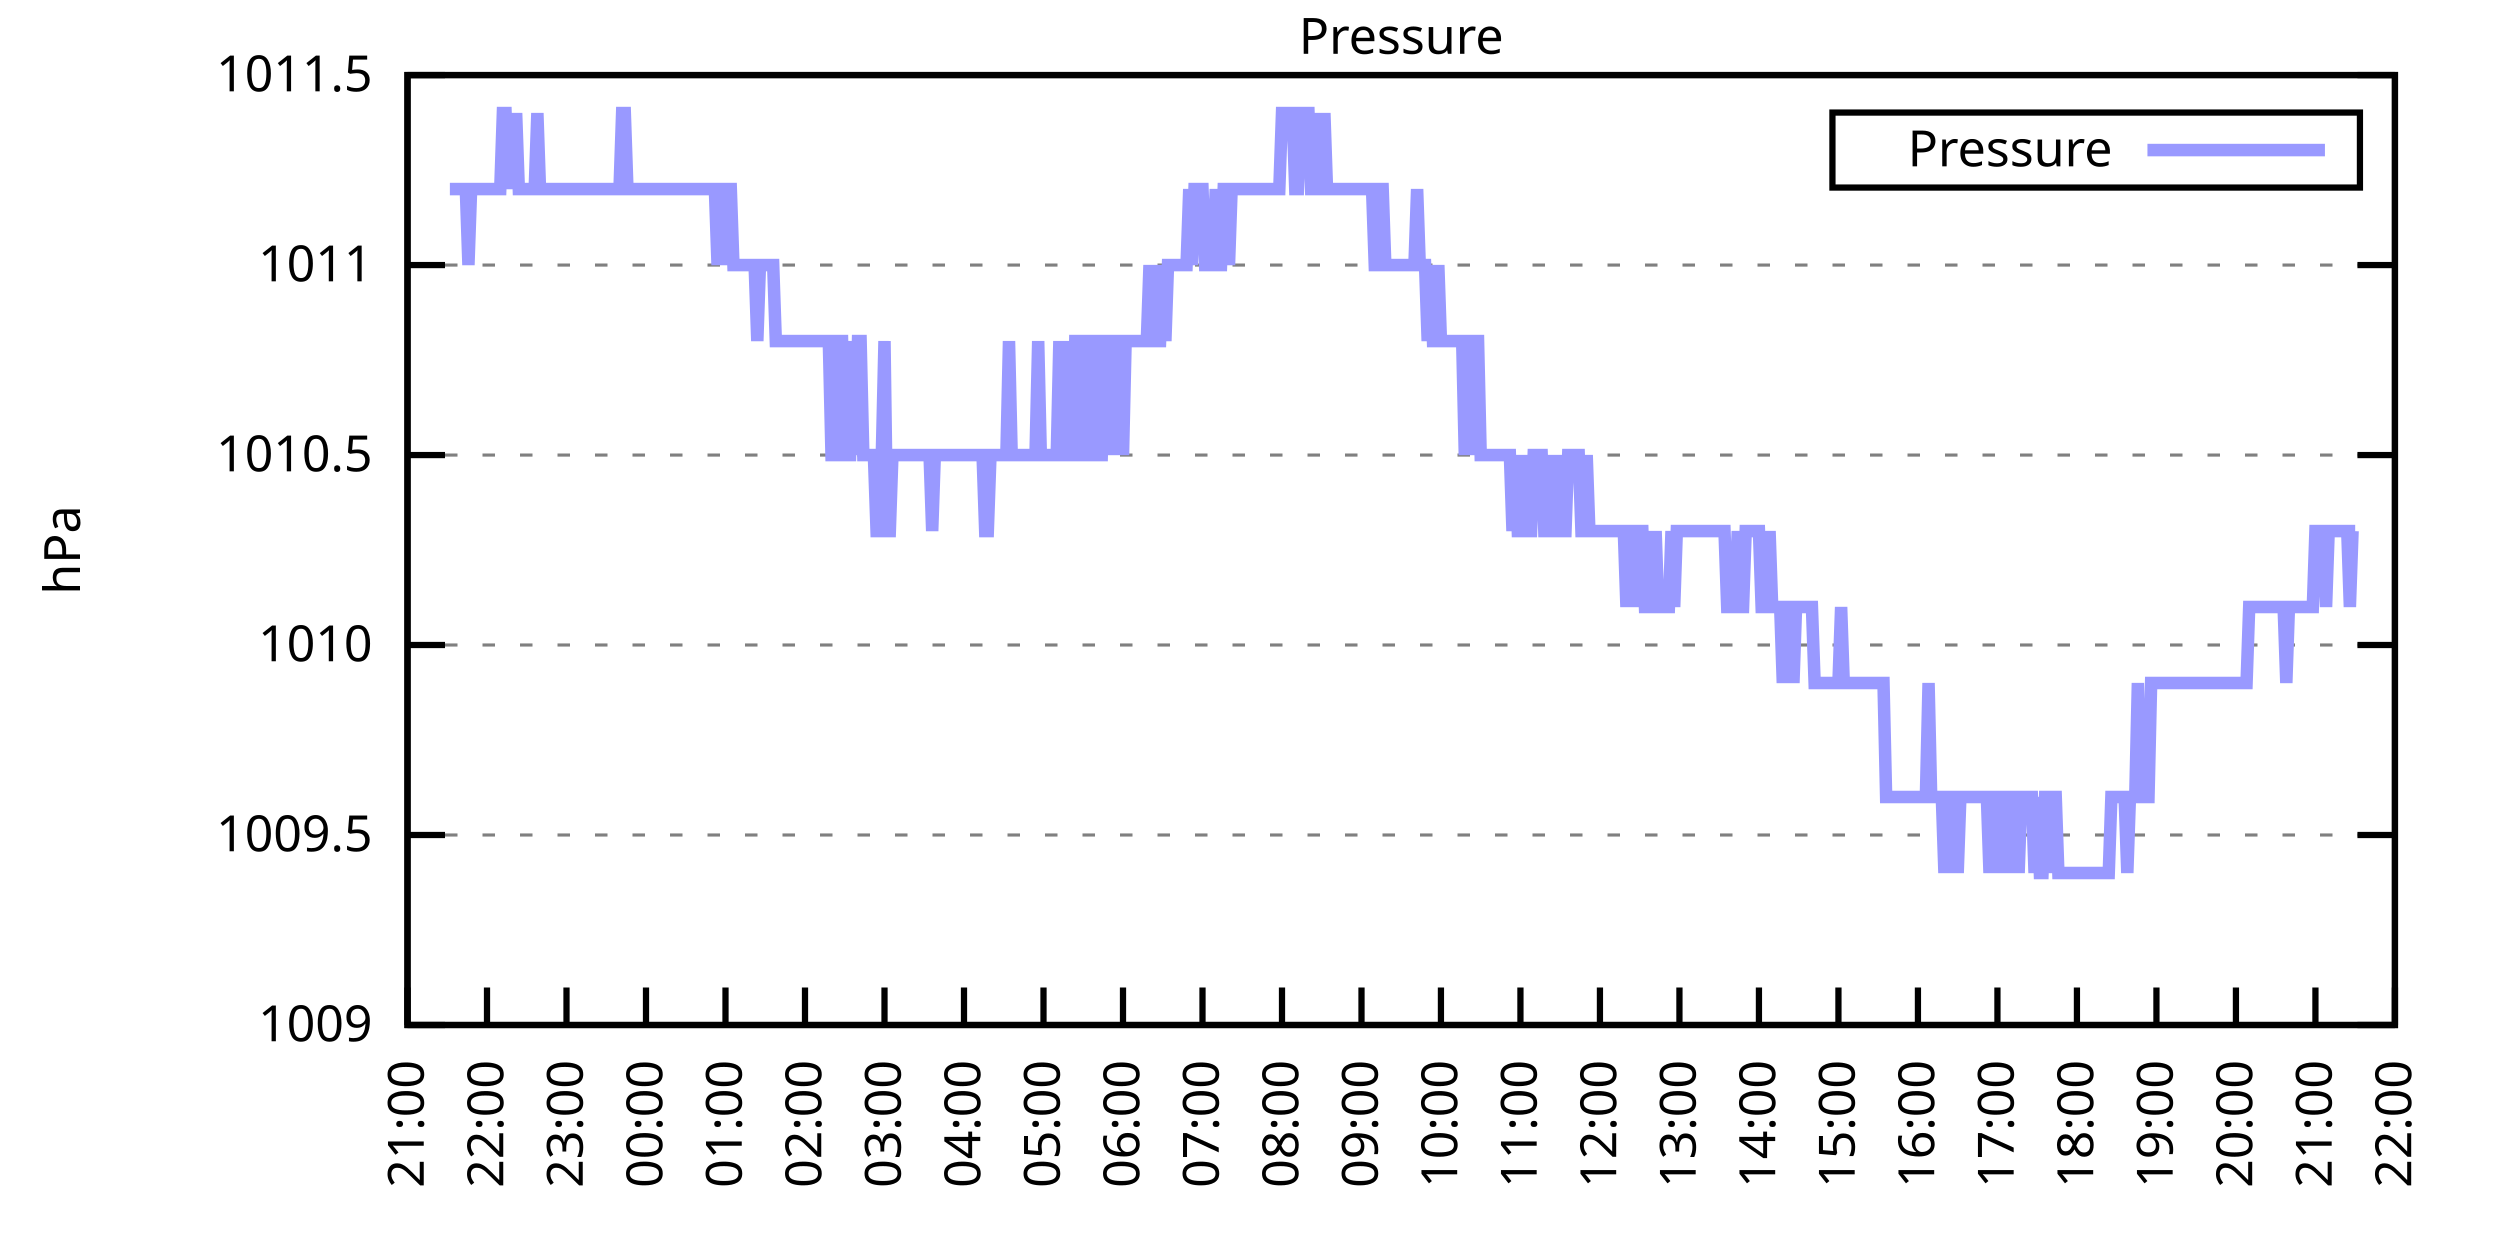
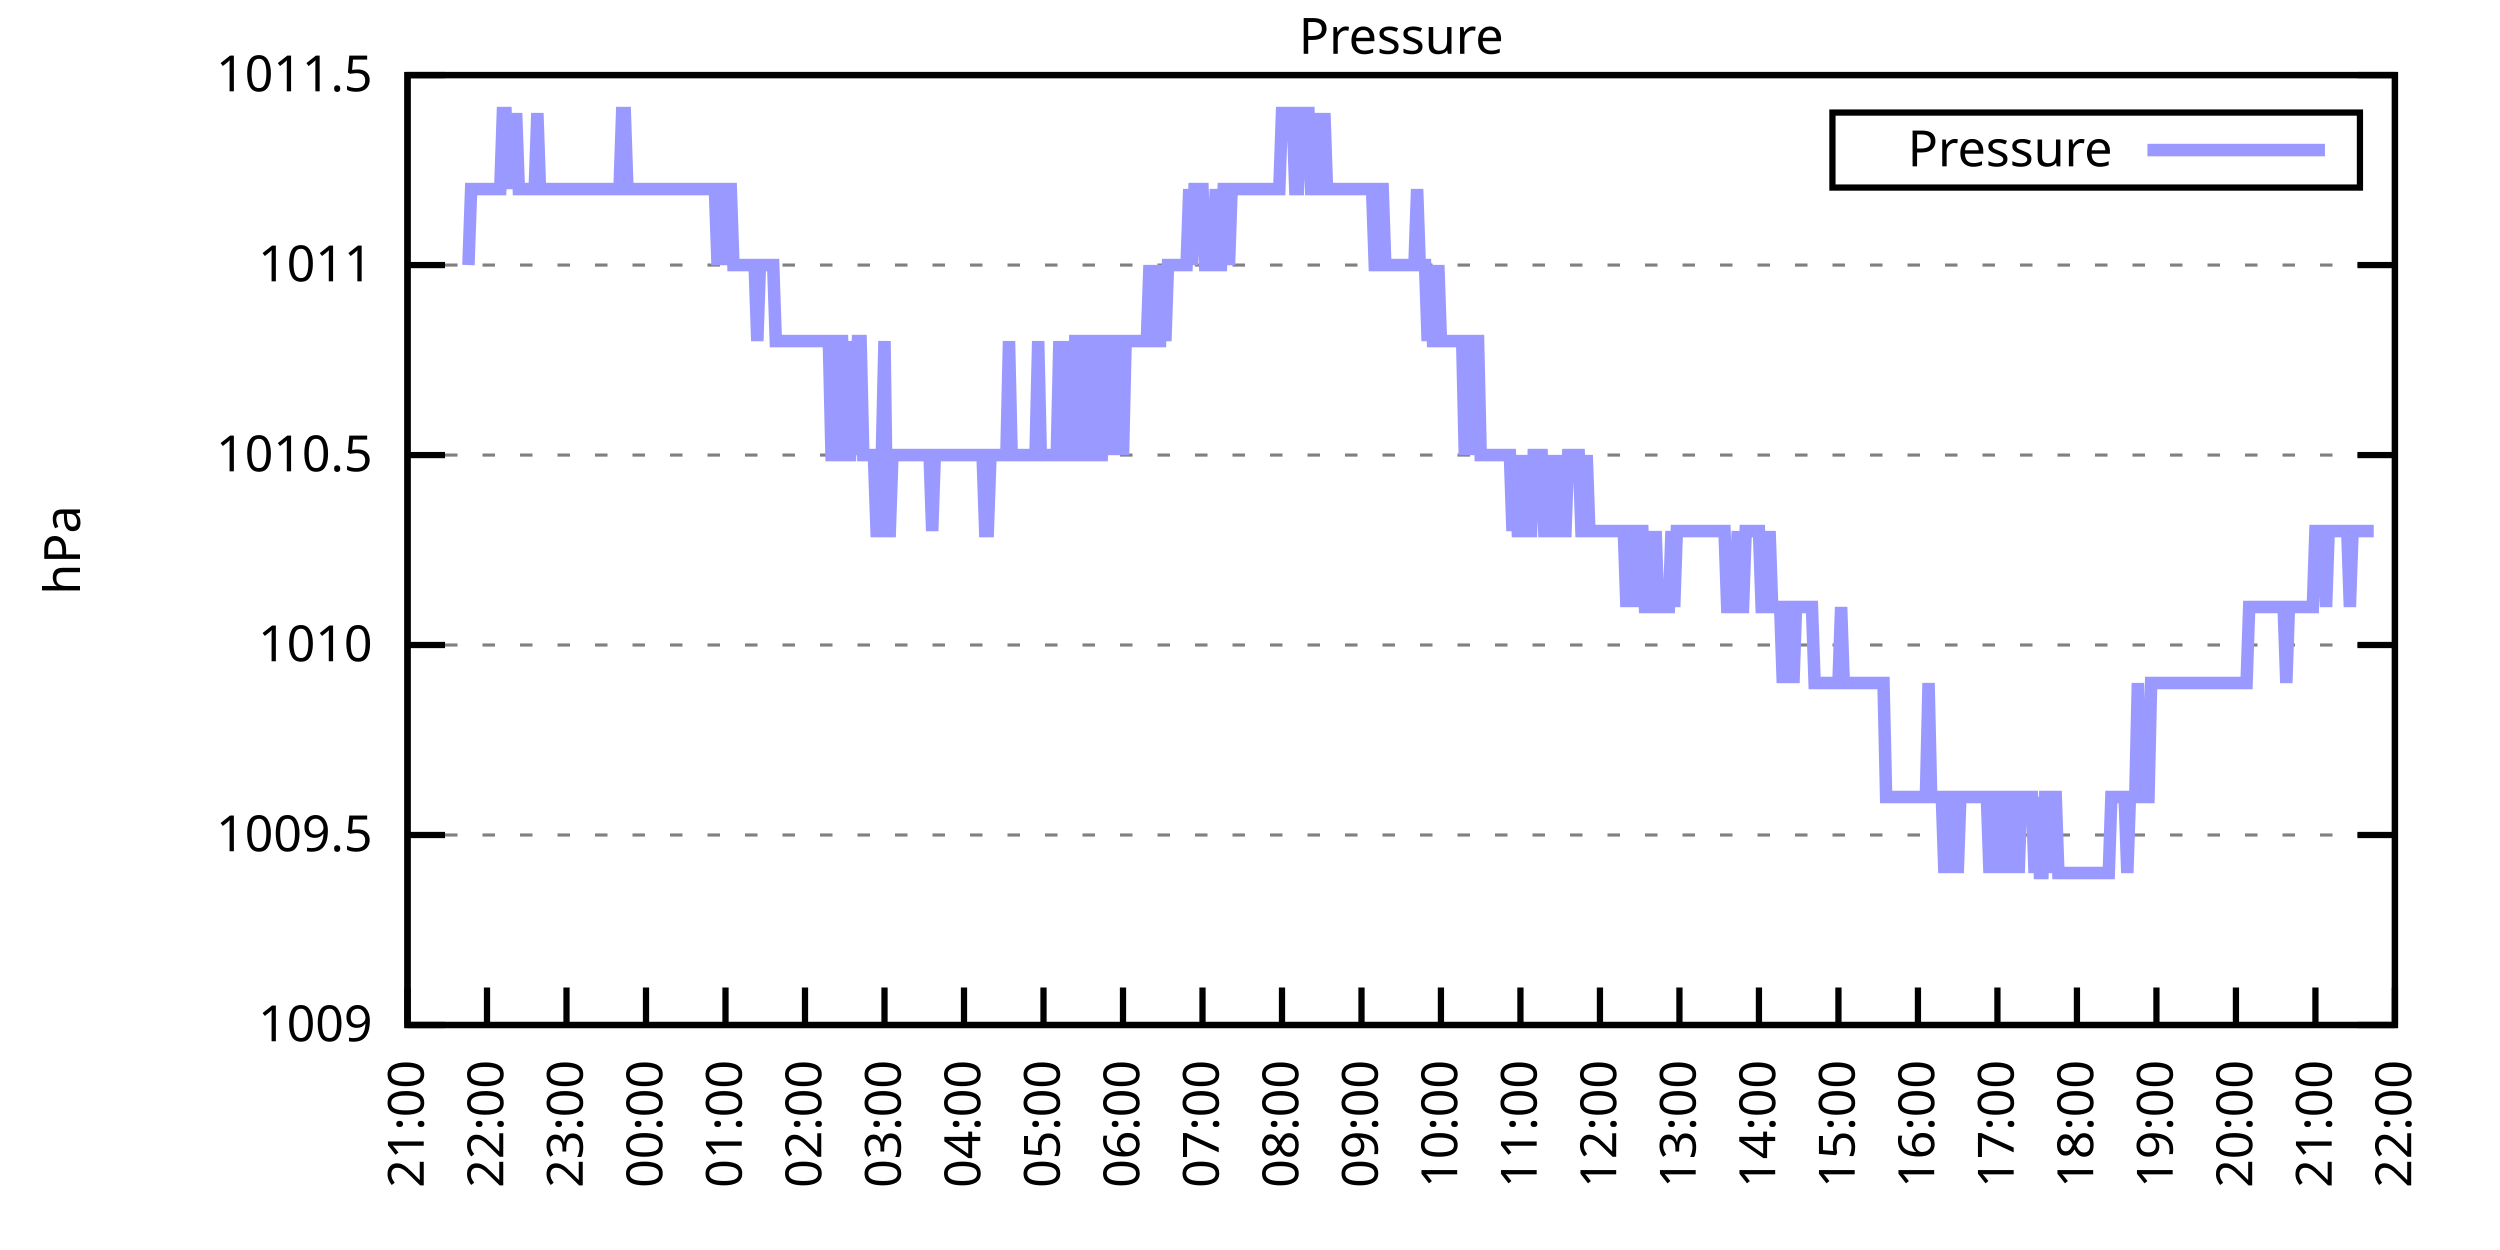
<svg xmlns="http://www.w3.org/2000/svg" xmlns:xlink="http://www.w3.org/1999/xlink" width="400" height="200" viewBox="0 0 400 200">
  <g id="gnuplot_canvas">
    <rect x="0" y="0" width="400" height="200" fill="none" />
    <defs>
      <circle id="gpDot" r="0.5" stroke-width="0.5" stroke="currentColor" />
      <path id="gpPt0" stroke-width="0.333" stroke="currentColor" d="M-1,0 h2 M0,-1 v2" />
      <path id="gpPt1" stroke-width="0.333" stroke="currentColor" d="M-1,-1 L1,1 M1,-1 L-1,1" />
      <path id="gpPt2" stroke-width="0.333" stroke="currentColor" d="M-1,0 L1,0 M0,-1 L0,1 M-1,-1 L1,1 M-1,1 L1,-1" />
      <rect id="gpPt3" stroke-width="0.333" stroke="currentColor" x="-1" y="-1" width="2" height="2" />
      <rect id="gpPt4" stroke-width="0.333" stroke="currentColor" fill="currentColor" x="-1" y="-1" width="2" height="2" />
      <circle id="gpPt5" stroke-width="0.333" stroke="currentColor" cx="0" cy="0" r="1" />
      <use xlink:href="#gpPt5" id="gpPt6" fill="currentColor" stroke="none" />
      <path id="gpPt7" stroke-width="0.333" stroke="currentColor" d="M0,-1.33 L-1.33,0.67 L1.33,0.67 z" />
      <use xlink:href="#gpPt7" id="gpPt8" fill="currentColor" stroke="none" />
      <use xlink:href="#gpPt7" id="gpPt9" stroke="currentColor" transform="rotate(180)" />
      <use xlink:href="#gpPt9" id="gpPt10" fill="currentColor" stroke="none" />
      <use xlink:href="#gpPt3" id="gpPt11" stroke="currentColor" transform="rotate(45)" />
      <use xlink:href="#gpPt11" id="gpPt12" fill="currentColor" stroke="none" />
      <path id="gpPt13" stroke-width="0.333" stroke="currentColor" d="M0,1.330 L1.265,0.411 L0.782,-1.067 L-0.782,-1.076 L-1.265,0.411 z" />
      <use xlink:href="#gpPt13" id="gpPt14" fill="currentColor" stroke="none" />
      <filter id="textbox" filterUnits="objectBoundingBox" x="0" y="0" height="1" width="1">
        <feFlood flood-color="white" flood-opacity="1" result="bgnd" />
        <feComposite in="SourceGraphic" in2="bgnd" operator="atop" />
      </filter>
      <filter id="greybox" filterUnits="objectBoundingBox" x="0" y="0" height="1" width="1">
        <feFlood flood-color="lightgrey" flood-opacity="1" result="grey" />
        <feComposite in="SourceGraphic" in2="grey" operator="atop" />
      </filter>
    </defs>
    <g fill="none" color="white" stroke="currentColor" stroke-width="1.00" stroke-linecap="butt" stroke-linejoin="miter">
</g>
    <g fill="none" color="black" stroke="currentColor" stroke-width="1.00" stroke-linecap="butt" stroke-linejoin="miter">
      <g stroke="none" shape-rendering="crispEdges">
        <polygon fill="rgb(255, 255, 255)" points="65.20,164.00 383.18,164.00 383.18,12.02 65.20,12.02 " />
      </g>
    </g>
    <g fill="none" color="black" stroke="currentColor" stroke-width="1.00" stroke-linecap="butt" stroke-linejoin="miter">
</g>
    <g fill="none" color="black" stroke="black" stroke-width="0.50" stroke-linecap="butt" stroke-linejoin="miter">
</g>
    <g fill="none" color="gray" stroke="currentColor" stroke-width="0.50" stroke-linecap="butt" stroke-linejoin="miter">
      <path stroke="gray" stroke-dasharray="2,4" class="gridline" d="M65.20,164.00 L383.19,164.00  " />
    </g>
    <g fill="none" color="gray" stroke="gray" stroke-width="1.00" stroke-linecap="butt" stroke-linejoin="miter">
</g>
    <g fill="none" color="black" stroke="currentColor" stroke-width="1.00" stroke-linecap="butt" stroke-linejoin="miter">
      <path stroke="black" d="M65.20,164.00 L71.20,164.00 M383.19,164.00 L377.19,164.00  " />
      <g transform="translate(59.60,166.60)" stroke="none" fill="black" font-family="Sans" font-size="8.00" text-anchor="end">
        <text>
          <tspan font-family="Sans"> 1009</tspan>
        </text>
      </g>
    </g>
    <g fill="none" color="black" stroke="currentColor" stroke-width="1.00" stroke-linecap="butt" stroke-linejoin="miter">
</g>
    <g fill="none" color="black" stroke="black" stroke-width="0.50" stroke-linecap="butt" stroke-linejoin="miter">
</g>
    <g fill="none" color="gray" stroke="currentColor" stroke-width="0.50" stroke-linecap="butt" stroke-linejoin="miter">
      <path stroke="gray" stroke-dasharray="2,4" class="gridline" d="M65.20,133.60 L383.19,133.60  " />
    </g>
    <g fill="none" color="gray" stroke="gray" stroke-width="1.00" stroke-linecap="butt" stroke-linejoin="miter">
</g>
    <g fill="none" color="black" stroke="currentColor" stroke-width="1.00" stroke-linecap="butt" stroke-linejoin="miter">
      <path stroke="black" d="M65.20,133.60 L71.20,133.60 M383.19,133.60 L377.19,133.60  " />
      <g transform="translate(59.60,136.20)" stroke="none" fill="black" font-family="Sans" font-size="8.00" text-anchor="end">
        <text>
          <tspan font-family="Sans"> 1009.5</tspan>
        </text>
      </g>
    </g>
    <g fill="none" color="black" stroke="currentColor" stroke-width="1.00" stroke-linecap="butt" stroke-linejoin="miter">
</g>
    <g fill="none" color="black" stroke="black" stroke-width="0.50" stroke-linecap="butt" stroke-linejoin="miter">
</g>
    <g fill="none" color="gray" stroke="currentColor" stroke-width="0.50" stroke-linecap="butt" stroke-linejoin="miter">
      <path stroke="gray" stroke-dasharray="2,4" class="gridline" d="M65.20,103.20 L383.19,103.20  " />
    </g>
    <g fill="none" color="gray" stroke="gray" stroke-width="1.00" stroke-linecap="butt" stroke-linejoin="miter">
</g>
    <g fill="none" color="black" stroke="currentColor" stroke-width="1.00" stroke-linecap="butt" stroke-linejoin="miter">
      <path stroke="black" d="M65.20,103.20 L71.20,103.20 M383.19,103.20 L377.19,103.20  " />
      <g transform="translate(59.60,105.80)" stroke="none" fill="black" font-family="Sans" font-size="8.00" text-anchor="end">
        <text>
          <tspan font-family="Sans"> 1010</tspan>
        </text>
      </g>
    </g>
    <g fill="none" color="black" stroke="currentColor" stroke-width="1.00" stroke-linecap="butt" stroke-linejoin="miter">
</g>
    <g fill="none" color="black" stroke="black" stroke-width="0.50" stroke-linecap="butt" stroke-linejoin="miter">
</g>
    <g fill="none" color="gray" stroke="currentColor" stroke-width="0.50" stroke-linecap="butt" stroke-linejoin="miter">
      <path stroke="gray" stroke-dasharray="2,4" class="gridline" d="M65.20,72.81 L383.19,72.81  " />
    </g>
    <g fill="none" color="gray" stroke="gray" stroke-width="1.00" stroke-linecap="butt" stroke-linejoin="miter">
</g>
    <g fill="none" color="black" stroke="currentColor" stroke-width="1.00" stroke-linecap="butt" stroke-linejoin="miter">
      <path stroke="black" d="M65.20,72.81 L71.20,72.81 M383.19,72.81 L377.19,72.81  " />
      <g transform="translate(59.60,75.41)" stroke="none" fill="black" font-family="Sans" font-size="8.00" text-anchor="end">
        <text>
          <tspan font-family="Sans"> 1010.5</tspan>
        </text>
      </g>
    </g>
    <g fill="none" color="black" stroke="currentColor" stroke-width="1.00" stroke-linecap="butt" stroke-linejoin="miter">
</g>
    <g fill="none" color="black" stroke="black" stroke-width="0.50" stroke-linecap="butt" stroke-linejoin="miter">
</g>
    <g fill="none" color="gray" stroke="currentColor" stroke-width="0.50" stroke-linecap="butt" stroke-linejoin="miter">
      <path stroke="gray" stroke-dasharray="2,4" class="gridline" d="M65.20,42.41 L383.19,42.41  " />
    </g>
    <g fill="none" color="gray" stroke="gray" stroke-width="1.00" stroke-linecap="butt" stroke-linejoin="miter">
</g>
    <g fill="none" color="black" stroke="currentColor" stroke-width="1.00" stroke-linecap="butt" stroke-linejoin="miter">
      <path stroke="black" d="M65.20,42.41 L71.20,42.41 M383.19,42.41 L377.19,42.41  " />
      <g transform="translate(59.60,45.01)" stroke="none" fill="black" font-family="Sans" font-size="8.00" text-anchor="end">
        <text>
          <tspan font-family="Sans"> 1011</tspan>
        </text>
      </g>
    </g>
    <g fill="none" color="black" stroke="currentColor" stroke-width="1.00" stroke-linecap="butt" stroke-linejoin="miter">
</g>
    <g fill="none" color="black" stroke="black" stroke-width="0.50" stroke-linecap="butt" stroke-linejoin="miter">
</g>
    <g fill="none" color="gray" stroke="currentColor" stroke-width="0.50" stroke-linecap="butt" stroke-linejoin="miter">
      <path stroke="gray" stroke-dasharray="2,4" class="gridline" d="M65.20,12.01 L383.19,12.01  " />
    </g>
    <g fill="none" color="gray" stroke="gray" stroke-width="1.00" stroke-linecap="butt" stroke-linejoin="miter">
</g>
    <g fill="none" color="black" stroke="currentColor" stroke-width="1.00" stroke-linecap="butt" stroke-linejoin="miter">
      <path stroke="black" d="M65.20,12.01 L71.20,12.01 M383.19,12.01 L377.19,12.01  " />
      <g transform="translate(59.60,14.61)" stroke="none" fill="black" font-family="Sans" font-size="8.00" text-anchor="end">
        <text>
          <tspan font-family="Sans"> 1011.5</tspan>
        </text>
      </g>
    </g>
    <g fill="none" color="black" stroke="currentColor" stroke-width="1.00" stroke-linecap="butt" stroke-linejoin="miter">
      <path stroke="black" d="M65.20,164.00 L65.20,158.00  " />
      <g transform="translate(67.80,169.60) rotate(270.00)" stroke="none" fill="black" font-family="Sans" font-size="8.00" text-anchor="end">
        <text>
          <tspan font-family="Sans">21:00</tspan>
        </text>
      </g>
    </g>
    <g fill="none" color="black" stroke="currentColor" stroke-width="1.00" stroke-linecap="butt" stroke-linejoin="miter">
      <path stroke="black" d="M77.92,164.00 L77.92,158.00  " />
      <g transform="translate(80.52,169.60) rotate(270.00)" stroke="none" fill="black" font-family="Sans" font-size="8.00" text-anchor="end">
        <text>
          <tspan font-family="Sans">22:00</tspan>
        </text>
      </g>
    </g>
    <g fill="none" color="black" stroke="currentColor" stroke-width="1.00" stroke-linecap="butt" stroke-linejoin="miter">
      <path stroke="black" d="M90.64,164.00 L90.64,158.00  " />
      <g transform="translate(93.24,169.60) rotate(270.00)" stroke="none" fill="black" font-family="Sans" font-size="8.00" text-anchor="end">
        <text>
          <tspan font-family="Sans">23:00</tspan>
        </text>
      </g>
    </g>
    <g fill="none" color="black" stroke="currentColor" stroke-width="1.00" stroke-linecap="butt" stroke-linejoin="miter">
      <path stroke="black" d="M103.36,164.00 L103.36,158.00  " />
      <g transform="translate(105.96,169.60) rotate(270.00)" stroke="none" fill="black" font-family="Sans" font-size="8.00" text-anchor="end">
        <text>
          <tspan font-family="Sans">00:00</tspan>
        </text>
      </g>
    </g>
    <g fill="none" color="black" stroke="currentColor" stroke-width="1.00" stroke-linecap="butt" stroke-linejoin="miter">
      <path stroke="black" d="M116.08,164.00 L116.08,158.00  " />
      <g transform="translate(118.68,169.60) rotate(270.00)" stroke="none" fill="black" font-family="Sans" font-size="8.00" text-anchor="end">
        <text>
          <tspan font-family="Sans">01:00</tspan>
        </text>
      </g>
    </g>
    <g fill="none" color="black" stroke="currentColor" stroke-width="1.00" stroke-linecap="butt" stroke-linejoin="miter">
      <path stroke="black" d="M128.80,164.00 L128.80,158.00  " />
      <g transform="translate(131.40,169.60) rotate(270.00)" stroke="none" fill="black" font-family="Sans" font-size="8.00" text-anchor="end">
        <text>
          <tspan font-family="Sans">02:00</tspan>
        </text>
      </g>
    </g>
    <g fill="none" color="black" stroke="currentColor" stroke-width="1.00" stroke-linecap="butt" stroke-linejoin="miter">
      <path stroke="black" d="M141.52,164.00 L141.52,158.00  " />
      <g transform="translate(144.12,169.60) rotate(270.00)" stroke="none" fill="black" font-family="Sans" font-size="8.00" text-anchor="end">
        <text>
          <tspan font-family="Sans">03:00</tspan>
        </text>
      </g>
    </g>
    <g fill="none" color="black" stroke="currentColor" stroke-width="1.00" stroke-linecap="butt" stroke-linejoin="miter">
      <path stroke="black" d="M154.24,164.00 L154.24,158.00  " />
      <g transform="translate(156.84,169.60) rotate(270.00)" stroke="none" fill="black" font-family="Sans" font-size="8.00" text-anchor="end">
        <text>
          <tspan font-family="Sans">04:00</tspan>
        </text>
      </g>
    </g>
    <g fill="none" color="black" stroke="currentColor" stroke-width="1.00" stroke-linecap="butt" stroke-linejoin="miter">
      <path stroke="black" d="M166.96,164.00 L166.96,158.00  " />
      <g transform="translate(169.56,169.60) rotate(270.00)" stroke="none" fill="black" font-family="Sans" font-size="8.00" text-anchor="end">
        <text>
          <tspan font-family="Sans">05:00</tspan>
        </text>
      </g>
    </g>
    <g fill="none" color="black" stroke="currentColor" stroke-width="1.00" stroke-linecap="butt" stroke-linejoin="miter">
      <path stroke="black" d="M179.68,164.00 L179.68,158.00  " />
      <g transform="translate(182.28,169.60) rotate(270.00)" stroke="none" fill="black" font-family="Sans" font-size="8.00" text-anchor="end">
        <text>
          <tspan font-family="Sans">06:00</tspan>
        </text>
      </g>
    </g>
    <g fill="none" color="black" stroke="currentColor" stroke-width="1.00" stroke-linecap="butt" stroke-linejoin="miter">
      <path stroke="black" d="M192.40,164.00 L192.40,158.00  " />
      <g transform="translate(195.00,169.60) rotate(270.00)" stroke="none" fill="black" font-family="Sans" font-size="8.00" text-anchor="end">
        <text>
          <tspan font-family="Sans">07:00</tspan>
        </text>
      </g>
    </g>
    <g fill="none" color="black" stroke="currentColor" stroke-width="1.00" stroke-linecap="butt" stroke-linejoin="miter">
      <path stroke="black" d="M205.12,164.00 L205.12,158.00  " />
      <g transform="translate(207.72,169.60) rotate(270.00)" stroke="none" fill="black" font-family="Sans" font-size="8.00" text-anchor="end">
        <text>
          <tspan font-family="Sans">08:00</tspan>
        </text>
      </g>
    </g>
    <g fill="none" color="black" stroke="currentColor" stroke-width="1.00" stroke-linecap="butt" stroke-linejoin="miter">
      <path stroke="black" d="M217.84,164.00 L217.84,158.00  " />
      <g transform="translate(220.44,169.60) rotate(270.00)" stroke="none" fill="black" font-family="Sans" font-size="8.00" text-anchor="end">
        <text>
          <tspan font-family="Sans">09:00</tspan>
        </text>
      </g>
    </g>
    <g fill="none" color="black" stroke="currentColor" stroke-width="1.00" stroke-linecap="butt" stroke-linejoin="miter">
      <path stroke="black" d="M230.55,164.00 L230.55,158.00  " />
      <g transform="translate(233.15,169.60) rotate(270.00)" stroke="none" fill="black" font-family="Sans" font-size="8.00" text-anchor="end">
        <text>
          <tspan font-family="Sans">10:00</tspan>
        </text>
      </g>
    </g>
    <g fill="none" color="black" stroke="currentColor" stroke-width="1.00" stroke-linecap="butt" stroke-linejoin="miter">
      <path stroke="black" d="M243.27,164.00 L243.27,158.00  " />
      <g transform="translate(245.87,169.60) rotate(270.00)" stroke="none" fill="black" font-family="Sans" font-size="8.00" text-anchor="end">
        <text>
          <tspan font-family="Sans">11:00</tspan>
        </text>
      </g>
    </g>
    <g fill="none" color="black" stroke="currentColor" stroke-width="1.00" stroke-linecap="butt" stroke-linejoin="miter">
      <path stroke="black" d="M255.99,164.00 L255.99,158.00  " />
      <g transform="translate(258.59,169.60) rotate(270.00)" stroke="none" fill="black" font-family="Sans" font-size="8.00" text-anchor="end">
        <text>
          <tspan font-family="Sans">12:00</tspan>
        </text>
      </g>
    </g>
    <g fill="none" color="black" stroke="currentColor" stroke-width="1.00" stroke-linecap="butt" stroke-linejoin="miter">
      <path stroke="black" d="M268.71,164.00 L268.71,158.00  " />
      <g transform="translate(271.31,169.60) rotate(270.00)" stroke="none" fill="black" font-family="Sans" font-size="8.00" text-anchor="end">
        <text>
          <tspan font-family="Sans">13:00</tspan>
        </text>
      </g>
    </g>
    <g fill="none" color="black" stroke="currentColor" stroke-width="1.00" stroke-linecap="butt" stroke-linejoin="miter">
      <path stroke="black" d="M281.43,164.00 L281.43,158.00  " />
      <g transform="translate(284.03,169.60) rotate(270.00)" stroke="none" fill="black" font-family="Sans" font-size="8.00" text-anchor="end">
        <text>
          <tspan font-family="Sans">14:00</tspan>
        </text>
      </g>
    </g>
    <g fill="none" color="black" stroke="currentColor" stroke-width="1.00" stroke-linecap="butt" stroke-linejoin="miter">
      <path stroke="black" d="M294.15,164.00 L294.15,158.00  " />
      <g transform="translate(296.75,169.60) rotate(270.00)" stroke="none" fill="black" font-family="Sans" font-size="8.00" text-anchor="end">
        <text>
          <tspan font-family="Sans">15:00</tspan>
        </text>
      </g>
    </g>
    <g fill="none" color="black" stroke="currentColor" stroke-width="1.00" stroke-linecap="butt" stroke-linejoin="miter">
      <path stroke="black" d="M306.87,164.00 L306.87,158.00  " />
      <g transform="translate(309.47,169.60) rotate(270.00)" stroke="none" fill="black" font-family="Sans" font-size="8.00" text-anchor="end">
        <text>
          <tspan font-family="Sans">16:00</tspan>
        </text>
      </g>
    </g>
    <g fill="none" color="black" stroke="currentColor" stroke-width="1.00" stroke-linecap="butt" stroke-linejoin="miter">
      <path stroke="black" d="M319.59,164.00 L319.59,158.00  " />
      <g transform="translate(322.19,169.60) rotate(270.00)" stroke="none" fill="black" font-family="Sans" font-size="8.00" text-anchor="end">
        <text>
          <tspan font-family="Sans">17:00</tspan>
        </text>
      </g>
    </g>
    <g fill="none" color="black" stroke="currentColor" stroke-width="1.00" stroke-linecap="butt" stroke-linejoin="miter">
      <path stroke="black" d="M332.31,164.00 L332.31,158.00  " />
      <g transform="translate(334.91,169.60) rotate(270.00)" stroke="none" fill="black" font-family="Sans" font-size="8.00" text-anchor="end">
        <text>
          <tspan font-family="Sans">18:00</tspan>
        </text>
      </g>
    </g>
    <g fill="none" color="black" stroke="currentColor" stroke-width="1.00" stroke-linecap="butt" stroke-linejoin="miter">
      <path stroke="black" d="M345.03,164.00 L345.03,158.00  " />
      <g transform="translate(347.63,169.60) rotate(270.00)" stroke="none" fill="black" font-family="Sans" font-size="8.00" text-anchor="end">
        <text>
          <tspan font-family="Sans">19:00</tspan>
        </text>
      </g>
    </g>
    <g fill="none" color="black" stroke="currentColor" stroke-width="1.00" stroke-linecap="butt" stroke-linejoin="miter">
      <path stroke="black" d="M357.75,164.00 L357.75,158.00  " />
      <g transform="translate(360.35,169.60) rotate(270.00)" stroke="none" fill="black" font-family="Sans" font-size="8.00" text-anchor="end">
        <text>
          <tspan font-family="Sans">20:00</tspan>
        </text>
      </g>
    </g>
    <g fill="none" color="black" stroke="currentColor" stroke-width="1.00" stroke-linecap="butt" stroke-linejoin="miter">
      <path stroke="black" d="M370.47,164.00 L370.47,158.00  " />
      <g transform="translate(373.07,169.60) rotate(270.00)" stroke="none" fill="black" font-family="Sans" font-size="8.00" text-anchor="end">
        <text>
          <tspan font-family="Sans">21:00</tspan>
        </text>
      </g>
    </g>
    <g fill="none" color="black" stroke="currentColor" stroke-width="1.00" stroke-linecap="butt" stroke-linejoin="miter">
      <path stroke="black" d="M383.19,164.00 L383.19,158.00  " />
      <g transform="translate(385.79,169.60) rotate(270.00)" stroke="none" fill="black" font-family="Sans" font-size="8.00" text-anchor="end">
        <text>
          <tspan font-family="Sans">22:00</tspan>
        </text>
      </g>
    </g>
    <g fill="none" color="black" stroke="currentColor" stroke-width="1.00" stroke-linecap="butt" stroke-linejoin="miter">
</g>
    <g fill="none" color="black" stroke="currentColor" stroke-width="1.00" stroke-linecap="butt" stroke-linejoin="miter">
      <path stroke="black" d="M65.20,12.01 L65.20,164.00 L383.19,164.00 L383.19,12.01 L65.20,12.01 Z  " />
    </g>
    <g fill="none" color="black" stroke="currentColor" stroke-width="1.00" stroke-linecap="butt" stroke-linejoin="miter">
</g>
    <g fill="none" color="black" stroke="currentColor" stroke-width="1.00" stroke-linecap="butt" stroke-linejoin="miter">
      <path stroke="black" d="M293.19,30.01 L293.19,18.01 L377.59,18.01 L377.59,30.01 L293.19,30.01 Z  " />
    </g>
    <g id="Pressure_plot_1">
      <g fill="none" color="white" stroke="black" stroke-width="2.00" stroke-linecap="butt" stroke-linejoin="miter">
</g>
      <g fill="none" color="black" stroke="currentColor" stroke-width="2.00" stroke-linecap="butt" stroke-linejoin="miter">
        <g transform="translate(337.99,26.61)" stroke="none" fill="black" font-family="Sans" font-size="8.00" text-anchor="end">
          <text>
            <tspan font-family="Sans">Pressure</tspan>
          </text>
        </g>
      </g>
      <g fill="none" color="black" stroke="currentColor" stroke-width="2.00" stroke-linecap="butt" stroke-linejoin="miter">
-         <path stroke="rgb(153, 153, 255)" d="M343.59,24.01 L371.99,24.01 M71.98,30.25 L72.41,30.25 L72.83,30.25 L73.26,30.25 L73.68,30.25 L74.10,30.25   L74.53,30.25 L74.95,42.41 L75.38,30.25 L75.80,30.25 L76.22,30.25 L76.65,30.25 L77.07,30.25 L77.50,30.25   L77.92,30.25 L78.34,30.25 L78.77,30.25 L79.19,30.25 L79.62,30.25 L80.04,30.25 L80.46,18.09 L80.89,18.09   L81.31,30.25 L81.74,18.09 L82.16,30.25 L82.58,18.09 L83.01,30.25 L83.43,30.25 L83.86,30.25 L84.28,30.25   L84.70,30.25 L85.13,30.25 L85.55,30.25 L85.98,18.09 L86.40,30.25 L86.82,30.25 L87.25,30.25 L87.67,30.25   L88.10,30.25 L88.52,30.25 L88.94,30.25 L89.37,30.25 L89.79,30.25 L90.22,30.25 L90.64,30.25 L91.06,30.25   L91.49,30.25 L91.91,30.25 L92.34,30.25 L92.76,30.25 L93.18,30.25 L93.61,30.25 L94.03,30.25 L94.46,30.25   L94.88,30.25 L95.30,30.25 L95.73,30.25 L96.15,30.25 L96.58,30.25 L97.00,30.25 L97.42,30.25 L97.85,30.25   L98.27,30.25 L98.69,30.25 L99.12,30.25 L99.54,18.09 L99.97,18.09 L100.39,30.25 L100.81,30.25 L101.24,30.25   L101.66,30.25 L102.09,30.25 L102.51,30.25 L102.93,30.25 L103.36,30.25 L103.78,30.25 L104.21,30.25 L104.63,30.25   L105.05,30.25 L105.48,30.25 L105.90,30.25 L106.33,30.25 L106.75,30.25 L107.17,30.25 L107.60,30.25 L108.02,30.25   L108.45,30.25 L108.87,30.25 L109.29,30.25 L109.72,30.25 L110.14,30.25 L110.57,30.25 L110.99,30.25 L111.41,30.25   L111.84,30.25 L112.26,30.25 L112.69,30.25 L113.11,30.25 L113.53,30.25 L113.96,30.25 L114.38,30.25 L114.81,42.41   L115.23,30.25 L115.65,30.25 L116.08,42.41 L116.50,30.25 L116.93,30.25 L117.35,42.41 L117.77,42.41 L118.20,42.41   L118.62,42.41 L119.05,42.41 L119.47,42.41 L119.89,42.41 L120.32,42.41 L120.74,42.41 L121.17,54.57 L121.59,42.41   L122.01,42.41 L122.44,42.41 L122.86,42.41 L123.29,42.41 L123.71,42.41 L124.13,54.57 L124.56,54.57 L124.98,54.57   L125.41,54.57 L125.83,54.57 L126.25,54.57 L126.68,54.57 L127.10,54.57 L127.53,54.57 L127.95,54.57 L128.37,54.57   L128.80,54.57 L129.22,54.57 L129.65,54.57 L130.07,54.57 L130.49,54.57 L130.92,54.57 L131.34,54.57 L131.77,54.57   L132.19,54.57 L132.61,54.57 L133.04,72.81 L133.46,72.81 L133.89,72.81 L134.31,54.57 L134.73,54.57 L135.16,72.81   L135.58,72.81 L136.01,72.81 L136.43,54.57 L136.85,72.81 L137.28,54.57 L137.70,54.57 L138.13,72.81 L138.55,72.81   L138.97,72.81 L139.40,72.81 L139.82,72.81 L140.25,84.97 L140.67,84.97 L141.09,72.81 L141.52,54.57 L141.94,84.97   L142.37,84.97 L142.79,72.81 L143.21,72.81 L143.64,72.81 L144.06,72.81 L144.49,72.81 L144.91,72.81 L145.33,72.81   L145.76,72.81 L146.18,72.81 L146.61,72.81 L147.03,72.81 L147.45,72.81 L147.88,72.81 L148.30,72.81 L148.73,72.81   L149.15,84.97 L149.57,72.81 L150.00,72.81 L150.42,72.81 L150.85,72.81 L151.27,72.81 L151.69,72.81 L152.12,72.81   L152.54,72.81 L152.97,72.81 L153.39,72.81 L153.81,72.81 L154.24,72.81 L154.66,72.81 L155.09,72.81 L155.51,72.81   L155.93,72.81 L156.36,72.81 L156.78,72.81 L157.21,72.81 L157.63,84.97 L158.05,84.97 L158.48,72.81 L158.90,72.81   L159.33,72.81 L159.75,72.81 L160.17,72.81 L160.60,72.81 L161.02,72.81 L161.44,54.57 L161.87,72.81 L162.29,72.81   L162.72,72.81 L163.14,72.81 L163.56,72.81 L163.99,72.81 L164.41,72.81 L164.84,72.81 L165.26,72.81 L165.68,72.81   L166.11,54.57 L166.53,72.81 L166.96,72.81 L167.38,72.81 L167.80,72.81 L168.23,72.81 L168.65,72.81 L169.08,72.81   L169.50,54.57 L169.92,72.81 L170.35,54.57 L170.77,72.81 L171.20,72.81 L171.62,72.81 L172.04,54.57 L172.47,54.57   L172.89,54.57 L173.32,72.81 L173.74,72.81 L174.16,54.57 L174.59,54.57 L175.01,54.57 L175.44,72.81 L175.86,72.81   L176.28,72.81 L176.71,54.57 L177.13,54.57 L177.56,72.81 L177.98,54.57 L178.40,54.57 L178.83,72.81 L179.25,54.57   L179.68,72.81 L180.10,54.57 L180.52,54.57 L180.95,54.57 L181.37,54.57 L181.80,54.57 L182.22,54.57 L182.64,54.57   L183.07,54.57 L183.49,54.57 L183.92,42.41 L184.34,54.57 L184.76,42.41 L185.19,54.57 L185.61,54.57 L186.04,42.41   L186.46,54.57 L186.88,42.41 L187.31,42.41 L187.73,42.41 L188.16,42.41 L188.58,42.41 L189.00,42.41 L189.43,42.41   L189.85,42.41 L190.28,30.25 L190.70,42.41 L191.12,30.25 L191.55,30.25 L191.97,30.25 L192.40,30.25 L192.82,42.41   L193.24,42.41 L193.67,42.41 L194.09,42.41 L194.52,30.25 L194.94,42.41 L195.36,42.41 L195.79,30.25 L196.21,30.25   L196.64,42.41 L197.06,30.25 L197.48,30.25 L197.91,30.25 L198.33,30.25 L198.76,30.25 L199.18,30.25 L199.60,30.25   L200.03,30.25 L200.45,30.25 L200.88,30.25 L201.30,30.25 L201.72,30.25 L202.15,30.25 L202.57,30.25 L203.00,30.25   L203.42,30.25 L203.84,30.25 L204.27,30.25 L204.69,30.25 L205.12,18.09 L205.54,18.09 L205.96,18.09 L206.39,18.09   L206.81,18.09 L207.24,30.25 L207.66,30.25 L208.08,18.09 L208.51,18.09 L208.93,18.09 L209.36,18.09 L209.78,30.25   L210.20,30.25 L210.63,18.09 L211.05,30.25 L211.48,30.25 L211.90,18.09 L212.32,30.25 L212.75,30.25 L213.17,30.25   L213.60,30.25 L214.02,30.25 L214.44,30.25 L214.87,30.25 L215.29,30.25 L215.72,30.25 L216.14,30.25 L216.56,30.25   L216.99,30.25 L217.41,30.25 L217.84,30.25 L218.26,30.25 L218.68,30.25 L219.11,30.25 L219.53,30.25 L219.96,42.41   L220.38,42.41 L220.80,30.25 L221.23,30.25 L221.65,42.41 L222.08,42.41 L222.50,42.41 L222.92,42.41 L223.35,42.41   L223.77,42.41 L224.20,42.41 L224.62,42.41 L225.04,42.41 L225.47,42.41 L225.89,42.41 L226.31,42.41 L226.74,30.25   L227.16,42.41 L227.59,42.41 L228.01,42.41 L228.43,54.57 L228.86,42.41 L229.28,54.57 L229.71,54.57 L230.13,42.41   L230.55,54.57 L230.98,54.57 L231.40,54.57 L231.83,54.57 L232.25,54.57 L232.67,54.57 L233.10,54.57 L233.52,54.57   L233.95,54.57 L234.37,72.81 L234.79,54.57 L235.22,54.57 L235.64,72.81 L236.07,54.57 L236.49,54.57 L236.91,72.81   L237.34,72.81 L237.76,72.81 L238.19,72.81 L238.61,72.81 L239.03,72.81 L239.46,72.81 L239.88,72.81 L240.31,72.81   L240.73,72.81 L241.15,72.81 L241.58,72.81 L242.00,84.97 L242.43,72.81 L242.85,84.97 L243.27,84.97 L243.70,84.97   L244.12,72.81 L244.55,84.97 L244.97,84.97 L245.39,72.81 L245.82,72.81 L246.24,72.81 L246.67,72.81 L247.09,84.97   L247.51,84.97 L247.94,72.81 L248.36,84.97 L248.79,84.97 L249.21,84.97 L249.63,72.81 L250.06,84.97 L250.48,84.97   L250.91,72.81 L251.33,72.81 L251.75,72.81 L252.18,72.81 L252.60,72.81 L253.03,84.97 L253.45,84.97 L253.87,72.81   L254.30,84.97 L254.72,84.97 L255.15,84.97 L255.57,84.97 L255.99,84.97 L256.42,84.97 L256.84,84.97 L257.27,84.97   L257.69,84.97 L258.11,84.97 L258.54,84.97 L258.96,84.97 L259.39,84.97 L259.81,84.97 L260.23,97.12 L260.66,84.97   L261.08,84.97 L261.51,84.97 L261.93,97.12 L262.35,84.97 L262.78,84.97 L263.20,97.12 L263.63,97.12 L264.05,84.97   L264.47,97.12 L264.90,84.97 L265.32,97.12 L265.75,97.12 L266.17,97.12 L266.59,97.12 L267.02,97.12 L267.44,84.97   L267.87,97.12 L268.29,84.97 L268.71,84.97 L269.14,84.97 L269.56,84.97 L269.99,84.97 L270.41,84.97 L270.83,84.97   L271.26,84.97 L271.68,84.97 L272.11,84.97 L272.53,84.97 L272.95,84.97 L273.38,84.97 L273.80,84.97 L274.23,84.97   L274.65,84.97 L275.07,84.97 L275.50,84.97 L275.92,84.97 L276.35,97.12 L276.77,97.12 L277.19,97.12 L277.62,97.12   L278.04,84.97 L278.47,97.12 L278.89,97.12 L279.31,84.97 L279.74,84.97 L280.16,84.97 L280.59,84.97 L281.01,84.97   L281.43,84.97 L281.86,97.12 L282.28,97.12 L282.71,97.12 L283.13,84.97 L283.55,97.12 L283.98,97.12 L284.40,97.12   L284.83,97.12 L285.25,109.28 L285.67,97.12 L286.10,97.12 L286.52,97.12 L286.95,109.28 L287.37,97.12 L287.79,97.12   L288.22,97.12 L288.64,97.12 L289.06,97.12 L289.49,97.12 L289.91,97.12 L290.34,109.28 L290.76,109.28 L291.18,109.28   L291.61,109.28 L292.03,109.28 L292.46,109.28 L292.88,109.28 L293.30,109.28 L293.73,109.28 L294.15,109.28 L294.58,97.12   L295.00,109.28 L295.42,109.28 L295.85,109.28 L296.27,109.28 L296.70,109.28 L297.12,109.28 L297.54,109.28 L297.97,109.28   L298.39,109.28 L298.82,109.28 L299.24,109.28 L299.66,109.28 L300.09,109.28 L300.51,109.28 L300.94,109.28 L301.36,109.28   L301.78,127.52 L302.21,127.52 L302.63,127.52 L303.06,127.52 L303.48,127.52 L303.90,127.52 L304.33,127.52 L304.75,127.52   L305.18,127.52 L305.60,127.52 L306.02,127.52 L306.45,127.52 L306.87,127.52 L307.30,127.52 L307.72,127.52 L308.14,127.52   L308.57,109.28 L308.99,127.52 L309.42,127.52 L309.84,127.52 L310.26,127.52 L310.69,127.52 L311.11,139.68 L311.54,127.52   L311.96,127.52 L312.38,139.68 L312.81,127.52 L313.23,139.68 L313.66,127.52 L314.08,127.52 L314.50,127.52 L314.93,127.52   L315.35,127.52 L315.78,127.52 L316.20,127.52 L316.62,127.52 L317.05,127.52 L317.47,127.52 L317.90,127.52 L318.32,139.68   L318.74,127.52 L319.17,139.68 L319.59,127.52 L320.02,127.52 L320.44,139.68 L320.86,127.52 L321.29,139.68 L321.71,127.52   L322.14,127.52 L322.56,127.52 L322.98,139.68 L323.41,127.52 L323.83,127.52 L324.26,127.52 L324.68,127.52 L325.10,127.52   L325.53,139.68 L325.95,127.52 L326.38,139.68 L326.80,139.68 L327.22,127.52 L327.65,127.52 L328.07,139.68 L328.50,127.52   L328.92,127.52 L329.34,139.68 L329.77,139.68 L330.19,139.68 L330.62,139.68 L331.04,139.68 L331.46,139.68 L331.89,139.68   L332.31,139.68 L332.74,139.68 L333.16,139.68 L333.58,139.68 L334.01,139.68 L334.43,139.68 L334.86,139.68 L335.28,139.68   L335.70,139.68 L336.13,139.68 L336.55,139.68 L336.98,139.68 L337.40,139.68 L337.82,127.52 L338.25,127.52 L338.67,127.52   L339.10,127.52 L339.52,127.52 L339.94,127.52 L340.37,139.68 L340.79,127.52 L341.22,127.52 L341.64,127.52 L342.06,109.28   L342.49,127.52 L342.91,127.52 L343.34,127.52 L343.76,127.52 L344.18,109.28 L344.61,109.28 L345.03,109.28 L345.46,109.28   L345.88,109.28 L346.30,109.28 L346.73,109.28 L347.15,109.28 L347.58,109.28 L348.00,109.28 L348.42,109.28 L348.85,109.28   L349.27,109.28 L349.70,109.28 L350.12,109.28 L350.54,109.28 L350.97,109.28 L351.39,109.28 L351.81,109.28 L352.24,109.28   L352.66,109.28 L353.09,109.28 L353.51,109.28 L353.93,109.28 L354.36,109.28 L354.78,109.28 L355.21,109.28 L355.63,109.28   L356.05,109.28 L356.48,109.28 L356.90,109.28 L357.33,109.28 L357.75,109.28 L358.17,109.28 L358.60,109.28 L359.02,109.28   L359.45,109.28 L359.87,97.12 L360.29,97.12 L360.72,97.12 L361.14,97.12 L361.57,97.12 L361.99,97.12 L362.41,97.12   L362.84,97.12 L363.26,97.12 L363.69,97.12 L364.11,97.12 L364.53,97.12 L364.96,97.12 L365.38,97.12 L365.81,109.28   L366.23,97.12 L366.65,97.12 L367.08,97.12 L367.50,97.12 L367.93,97.12 L368.35,97.12 L368.77,97.12 L369.20,97.12   L369.62,97.12 L370.05,97.12 L370.47,84.97 L370.89,84.97 L371.32,84.97 L371.74,84.97 L372.17,97.12 L372.59,84.97   L373.01,84.97 L373.44,84.97 L373.86,84.97 L374.29,84.97 L374.71,84.97 L375.13,84.97 L375.56,84.97 L375.98,97.12   L376.41,84.97 L376.83,84.97  " />
+         <path stroke="rgb(153, 153, 255)" d="M343.59,24.01 L371.99,24.01 M74.95,42.41 L75.38,30.25 L75.80,30.25 L76.22,30.25 L76.65,30.25 L77.07,30.25   L77.50,30.25 L77.92,30.25 L78.34,30.25 L78.77,30.25 L79.19,30.25 L79.62,30.25 L80.04,30.25 L80.46,18.09   L80.89,18.09 L81.31,30.25 L81.74,18.09 L82.16,30.25 L82.58,18.09 L83.01,30.25 L83.43,30.25 L83.86,30.25   L84.28,30.25 L84.70,30.25 L85.13,30.25 L85.55,30.25 L85.98,18.09 L86.40,30.25 L86.82,30.25 L87.25,30.25   L87.67,30.25 L88.10,30.25 L88.52,30.25 L88.94,30.25 L89.37,30.25 L89.79,30.25 L90.22,30.25 L90.64,30.25   L91.06,30.25 L91.49,30.25 L91.91,30.25 L92.34,30.25 L92.76,30.25 L93.18,30.25 L93.61,30.25 L94.03,30.25   L94.46,30.25 L94.88,30.25 L95.30,30.25 L95.73,30.25 L96.15,30.25 L96.58,30.25 L97.00,30.25 L97.42,30.25   L97.85,30.25 L98.27,30.25 L98.69,30.25 L99.12,30.25 L99.54,18.09 L99.97,18.09 L100.39,30.25 L100.81,30.25   L101.24,30.25 L101.66,30.25 L102.09,30.25 L102.51,30.25 L102.93,30.25 L103.36,30.25 L103.78,30.25 L104.21,30.25   L104.63,30.25 L105.05,30.25 L105.48,30.25 L105.90,30.25 L106.33,30.25 L106.75,30.25 L107.17,30.25 L107.60,30.25   L108.02,30.25 L108.45,30.25 L108.87,30.25 L109.29,30.25 L109.72,30.25 L110.14,30.25 L110.57,30.25 L110.99,30.25   L111.41,30.25 L111.84,30.25 L112.26,30.25 L112.69,30.25 L113.11,30.25 L113.53,30.25 L113.96,30.25 L114.38,30.25   L114.81,42.41 L115.23,30.25 L115.65,30.25 L116.08,42.41 L116.50,30.25 L116.93,30.25 L117.35,42.41 L117.77,42.41   L118.20,42.41 L118.62,42.41 L119.05,42.41 L119.47,42.41 L119.89,42.41 L120.32,42.41 L120.74,42.41 L121.17,54.57   L121.59,42.41 L122.01,42.41 L122.44,42.41 L122.86,42.41 L123.29,42.41 L123.71,42.41 L124.13,54.57 L124.56,54.57   L124.98,54.57 L125.41,54.57 L125.83,54.57 L126.25,54.57 L126.68,54.57 L127.10,54.57 L127.53,54.57 L127.95,54.57   L128.37,54.57 L128.80,54.57 L129.22,54.57 L129.65,54.57 L130.07,54.57 L130.49,54.57 L130.92,54.57 L131.34,54.57   L131.77,54.57 L132.19,54.57 L132.61,54.57 L133.04,72.81 L133.46,72.81 L133.89,72.81 L134.31,54.57 L134.73,54.57   L135.16,72.81 L135.58,72.81 L136.01,72.81 L136.43,54.57 L136.85,72.81 L137.28,54.57 L137.70,54.57 L138.13,72.81   L138.55,72.81 L138.97,72.81 L139.40,72.81 L139.82,72.81 L140.25,84.97 L140.67,84.97 L141.09,72.81 L141.52,54.57   L141.94,84.97 L142.37,84.97 L142.79,72.81 L143.21,72.81 L143.64,72.81 L144.06,72.81 L144.49,72.81 L144.91,72.81   L145.33,72.81 L145.76,72.81 L146.18,72.81 L146.61,72.81 L147.03,72.81 L147.45,72.81 L147.88,72.81 L148.30,72.81   L148.73,72.81 L149.15,84.97 L149.57,72.81 L150.00,72.81 L150.42,72.81 L150.85,72.81 L151.27,72.81 L151.69,72.81   L152.12,72.81 L152.54,72.81 L152.97,72.81 L153.39,72.81 L153.81,72.81 L154.24,72.81 L154.66,72.81 L155.09,72.81   L155.51,72.81 L155.93,72.81 L156.36,72.81 L156.78,72.81 L157.21,72.81 L157.63,84.97 L158.05,84.97 L158.48,72.81   L158.90,72.81 L159.33,72.81 L159.75,72.81 L160.17,72.81 L160.60,72.81 L161.02,72.81 L161.44,54.57 L161.87,72.81   L162.29,72.81 L162.72,72.81 L163.14,72.81 L163.56,72.81 L163.99,72.81 L164.41,72.81 L164.84,72.81 L165.26,72.81   L165.68,72.81 L166.11,54.57 L166.53,72.81 L166.96,72.81 L167.38,72.81 L167.80,72.81 L168.23,72.81 L168.65,72.81   L169.08,72.81 L169.50,54.57 L169.92,72.81 L170.35,54.57 L170.77,72.81 L171.20,72.81 L171.62,72.81 L172.04,54.57   L172.47,54.57 L172.89,54.57 L173.32,72.81 L173.74,72.81 L174.16,54.57 L174.59,54.57 L175.01,54.57 L175.44,72.81   L175.86,72.81 L176.28,72.81 L176.71,54.57 L177.13,54.57 L177.56,72.81 L177.98,54.57 L178.40,54.57 L178.83,72.81   L179.25,54.57 L179.68,72.81 L180.10,54.57 L180.52,54.57 L180.95,54.57 L181.37,54.57 L181.80,54.57 L182.22,54.57   L182.64,54.57 L183.07,54.57 L183.49,54.57 L183.92,42.41 L184.34,54.57 L184.76,42.41 L185.19,54.57 L185.61,54.57   L186.04,42.41 L186.46,54.57 L186.88,42.41 L187.31,42.41 L187.73,42.41 L188.16,42.41 L188.58,42.41 L189.00,42.41   L189.43,42.41 L189.85,42.41 L190.28,30.25 L190.70,42.41 L191.12,30.25 L191.55,30.25 L191.97,30.25 L192.40,30.25   L192.82,42.41 L193.24,42.41 L193.67,42.41 L194.09,42.41 L194.52,30.25 L194.94,42.41 L195.36,42.41 L195.79,30.25   L196.21,30.25 L196.64,42.41 L197.06,30.25 L197.48,30.25 L197.91,30.25 L198.33,30.25 L198.76,30.25 L199.18,30.25   L199.60,30.25 L200.03,30.25 L200.45,30.25 L200.88,30.25 L201.30,30.25 L201.72,30.25 L202.15,30.25 L202.57,30.25   L203.00,30.25 L203.42,30.25 L203.84,30.25 L204.27,30.25 L204.69,30.25 L205.12,18.09 L205.54,18.09 L205.96,18.09   L206.39,18.09 L206.81,18.09 L207.24,30.25 L207.66,30.25 L208.08,18.09 L208.51,18.09 L208.93,18.09 L209.36,18.09   L209.78,30.25 L210.20,30.25 L210.63,18.09 L211.05,30.25 L211.48,30.25 L211.90,18.09 L212.32,30.25 L212.75,30.25   L213.17,30.25 L213.60,30.25 L214.02,30.25 L214.44,30.25 L214.87,30.25 L215.29,30.25 L215.72,30.25 L216.14,30.25   L216.56,30.25 L216.99,30.25 L217.41,30.25 L217.84,30.25 L218.26,30.25 L218.68,30.25 L219.11,30.25 L219.53,30.25   L219.96,42.41 L220.38,42.41 L220.80,30.25 L221.23,30.25 L221.65,42.41 L222.08,42.41 L222.50,42.41 L222.92,42.41   L223.35,42.41 L223.77,42.41 L224.20,42.41 L224.62,42.41 L225.04,42.41 L225.47,42.41 L225.89,42.41 L226.31,42.41   L226.74,30.25 L227.16,42.41 L227.59,42.41 L228.01,42.41 L228.43,54.57 L228.86,42.41 L229.28,54.57 L229.71,54.57   L230.13,42.41 L230.55,54.57 L230.98,54.57 L231.40,54.57 L231.83,54.57 L232.25,54.57 L232.67,54.57 L233.10,54.57   L233.52,54.57 L233.95,54.57 L234.37,72.81 L234.79,54.57 L235.22,54.57 L235.64,72.81 L236.07,54.57 L236.49,54.57   L236.91,72.81 L237.34,72.81 L237.76,72.81 L238.19,72.81 L238.61,72.81 L239.03,72.81 L239.46,72.81 L239.88,72.81   L240.31,72.81 L240.73,72.81 L241.15,72.81 L241.58,72.81 L242.00,84.97 L242.43,72.81 L242.85,84.97 L243.27,84.97   L243.70,84.97 L244.12,72.81 L244.55,84.97 L244.97,84.97 L245.39,72.81 L245.82,72.81 L246.24,72.81 L246.67,72.81   L247.09,84.97 L247.51,84.97 L247.94,72.81 L248.36,84.97 L248.79,84.97 L249.21,84.97 L249.63,72.81 L250.06,84.97   L250.48,84.97 L250.91,72.81 L251.33,72.81 L251.75,72.81 L252.18,72.81 L252.60,72.81 L253.03,84.97 L253.45,84.97   L253.87,72.81 L254.30,84.97 L254.72,84.97 L255.15,84.97 L255.57,84.97 L255.99,84.97 L256.42,84.97 L256.84,84.97   L257.27,84.97 L257.69,84.97 L258.11,84.97 L258.54,84.97 L258.96,84.97 L259.39,84.97 L259.81,84.97 L260.23,97.12   L260.66,84.97 L261.08,84.97 L261.51,84.97 L261.93,97.12 L262.35,84.97 L262.78,84.97 L263.20,97.12 L263.63,97.12   L264.05,84.97 L264.47,97.12 L264.90,84.97 L265.32,97.12 L265.75,97.12 L266.17,97.12 L266.59,97.12 L267.02,97.12   L267.44,84.97 L267.87,97.12 L268.29,84.97 L268.71,84.97 L269.14,84.97 L269.56,84.97 L269.99,84.97 L270.41,84.97   L270.83,84.97 L271.26,84.97 L271.68,84.97 L272.11,84.97 L272.53,84.97 L272.95,84.97 L273.38,84.97 L273.80,84.97   L274.23,84.97 L274.65,84.97 L275.07,84.97 L275.50,84.97 L275.92,84.97 L276.35,97.12 L276.77,97.12 L277.19,97.12   L277.62,97.12 L278.04,84.97 L278.47,97.12 L278.89,97.12 L279.31,84.97 L279.74,84.97 L280.16,84.97 L280.59,84.97   L281.01,84.97 L281.43,84.97 L281.86,97.12 L282.28,97.12 L282.71,97.12 L283.13,84.97 L283.55,97.12 L283.98,97.12   L284.40,97.12 L284.83,97.12 L285.25,109.28 L285.67,97.12 L286.10,97.12 L286.52,97.12 L286.95,109.28 L287.37,97.12   L287.79,97.12 L288.22,97.12 L288.64,97.12 L289.06,97.12 L289.49,97.12 L289.91,97.12 L290.34,109.28 L290.76,109.28   L291.18,109.28 L291.61,109.28 L292.03,109.28 L292.46,109.28 L292.88,109.28 L293.30,109.28 L293.73,109.28 L294.15,109.28   L294.58,97.12 L295.00,109.28 L295.42,109.28 L295.85,109.28 L296.27,109.28 L296.70,109.28 L297.12,109.28 L297.54,109.28   L297.97,109.28 L298.39,109.28 L298.82,109.28 L299.24,109.28 L299.66,109.28 L300.09,109.28 L300.51,109.28 L300.94,109.28   L301.36,109.28 L301.78,127.52 L302.21,127.52 L302.63,127.52 L303.06,127.52 L303.48,127.52 L303.90,127.52 L304.33,127.52   L304.75,127.52 L305.18,127.52 L305.60,127.52 L306.02,127.52 L306.45,127.52 L306.87,127.52 L307.30,127.52 L307.72,127.52   L308.14,127.52 L308.57,109.28 L308.99,127.52 L309.42,127.52 L309.84,127.52 L310.26,127.52 L310.69,127.52 L311.11,139.68   L311.54,127.52 L311.96,127.52 L312.38,139.68 L312.81,127.52 L313.23,139.68 L313.66,127.52 L314.08,127.52 L314.50,127.52   L314.93,127.52 L315.35,127.52 L315.78,127.52 L316.20,127.52 L316.62,127.52 L317.05,127.52 L317.47,127.52 L317.90,127.52   L318.32,139.68 L318.74,127.52 L319.17,139.68 L319.59,127.52 L320.02,127.52 L320.44,139.68 L320.86,127.52 L321.29,139.68   L321.71,127.52 L322.14,127.52 L322.56,127.52 L322.98,139.68 L323.41,127.52 L323.83,127.52 L324.26,127.52 L324.68,127.52   L325.10,127.52 L325.53,139.68 L325.95,127.52 L326.38,139.68 L326.80,139.68 L327.22,127.52 L327.65,127.52 L328.07,139.68   L328.50,127.52 L328.92,127.52 L329.34,139.68 L329.77,139.68 L330.19,139.68 L330.62,139.68 L331.04,139.68 L331.46,139.68   L331.89,139.68 L332.31,139.68 L332.74,139.68 L333.16,139.68 L333.58,139.68 L334.01,139.68 L334.43,139.68 L334.86,139.68   L335.28,139.68 L335.70,139.68 L336.13,139.68 L336.55,139.68 L336.98,139.68 L337.40,139.68 L337.82,127.52 L338.25,127.52   L338.67,127.52 L339.10,127.52 L339.52,127.52 L339.94,127.52 L340.37,139.68 L340.79,127.52 L341.22,127.52 L341.64,127.52   L342.06,109.28 L342.49,127.52 L342.91,127.52 L343.34,127.52 L343.76,127.52 L344.18,109.28 L344.61,109.28 L345.03,109.28   L345.46,109.28 L345.88,109.28 L346.30,109.28 L346.73,109.28 L347.15,109.28 L347.58,109.28 L348.00,109.28 L348.42,109.28   L348.85,109.28 L349.27,109.28 L349.70,109.28 L350.12,109.28 L350.54,109.28 L350.97,109.28 L351.39,109.28 L351.81,109.28   L352.24,109.28 L352.66,109.28 L353.09,109.28 L353.51,109.28 L353.93,109.28 L354.36,109.28 L354.78,109.28 L355.21,109.28   L355.63,109.28 L356.05,109.28 L356.48,109.28 L356.90,109.28 L357.33,109.28 L357.75,109.28 L358.17,109.28 L358.60,109.28   L359.02,109.28 L359.45,109.28 L359.87,97.12 L360.29,97.12 L360.72,97.12 L361.14,97.12 L361.57,97.12 L361.99,97.12   L362.41,97.12 L362.84,97.12 L363.26,97.12 L363.69,97.12 L364.11,97.12 L364.53,97.12 L364.96,97.12 L365.38,97.12   L365.81,109.28 L366.23,97.12 L366.65,97.12 L367.08,97.12 L367.50,97.12 L367.93,97.12 L368.35,97.12 L368.77,97.12   L369.20,97.12 L369.62,97.12 L370.05,97.12 L370.47,84.97 L370.89,84.97 L371.32,84.97 L371.74,84.97 L372.17,97.12   L372.59,84.97 L373.01,84.97 L373.44,84.97 L373.86,84.97 L374.29,84.97 L374.71,84.97 L375.13,84.97 L375.56,84.97   L375.98,97.12 L376.41,84.97 L376.83,84.97 L377.25,84.97 L377.68,84.97 L378.10,84.97 L378.53,84.97 L378.95,84.97   L379.37,84.97 L379.80,84.97  " />
      </g>
    </g>
    <g fill="none" color="black" stroke="currentColor" stroke-width="2.00" stroke-linecap="butt" stroke-linejoin="miter">
</g>
    <g fill="none" color="black" stroke="black" stroke-width="1.00" stroke-linecap="butt" stroke-linejoin="miter">
</g>
    <g fill="none" color="black" stroke="currentColor" stroke-width="1.00" stroke-linecap="butt" stroke-linejoin="miter">
      <path stroke="black" d="M65.20,12.01 L65.20,164.00 L383.19,164.00 L383.19,12.01 L65.20,12.01 Z  " />
      <g transform="translate(12.80,88.01) rotate(270.00)" stroke="none" fill="black" font-family="Sans" font-size="8.00" text-anchor="middle">
        <text>
          <tspan font-family="Sans">hPa</tspan>
        </text>
      </g>
    </g>
    <g fill="none" color="black" stroke="currentColor" stroke-width="1.00" stroke-linecap="butt" stroke-linejoin="miter">
</g>
    <g fill="none" color="black" stroke="currentColor" stroke-width="1.00" stroke-linecap="butt" stroke-linejoin="miter">
      <g transform="translate(224.19,8.61)" stroke="none" fill="black" font-family="Sans" font-size="8.00" text-anchor="middle">
        <text>
          <tspan font-family="Sans">Pressure</tspan>
        </text>
      </g>
    </g>
    <g fill="none" color="black" stroke="currentColor" stroke-width="1.00" stroke-linecap="butt" stroke-linejoin="miter">
</g>
  </g>
</svg>
